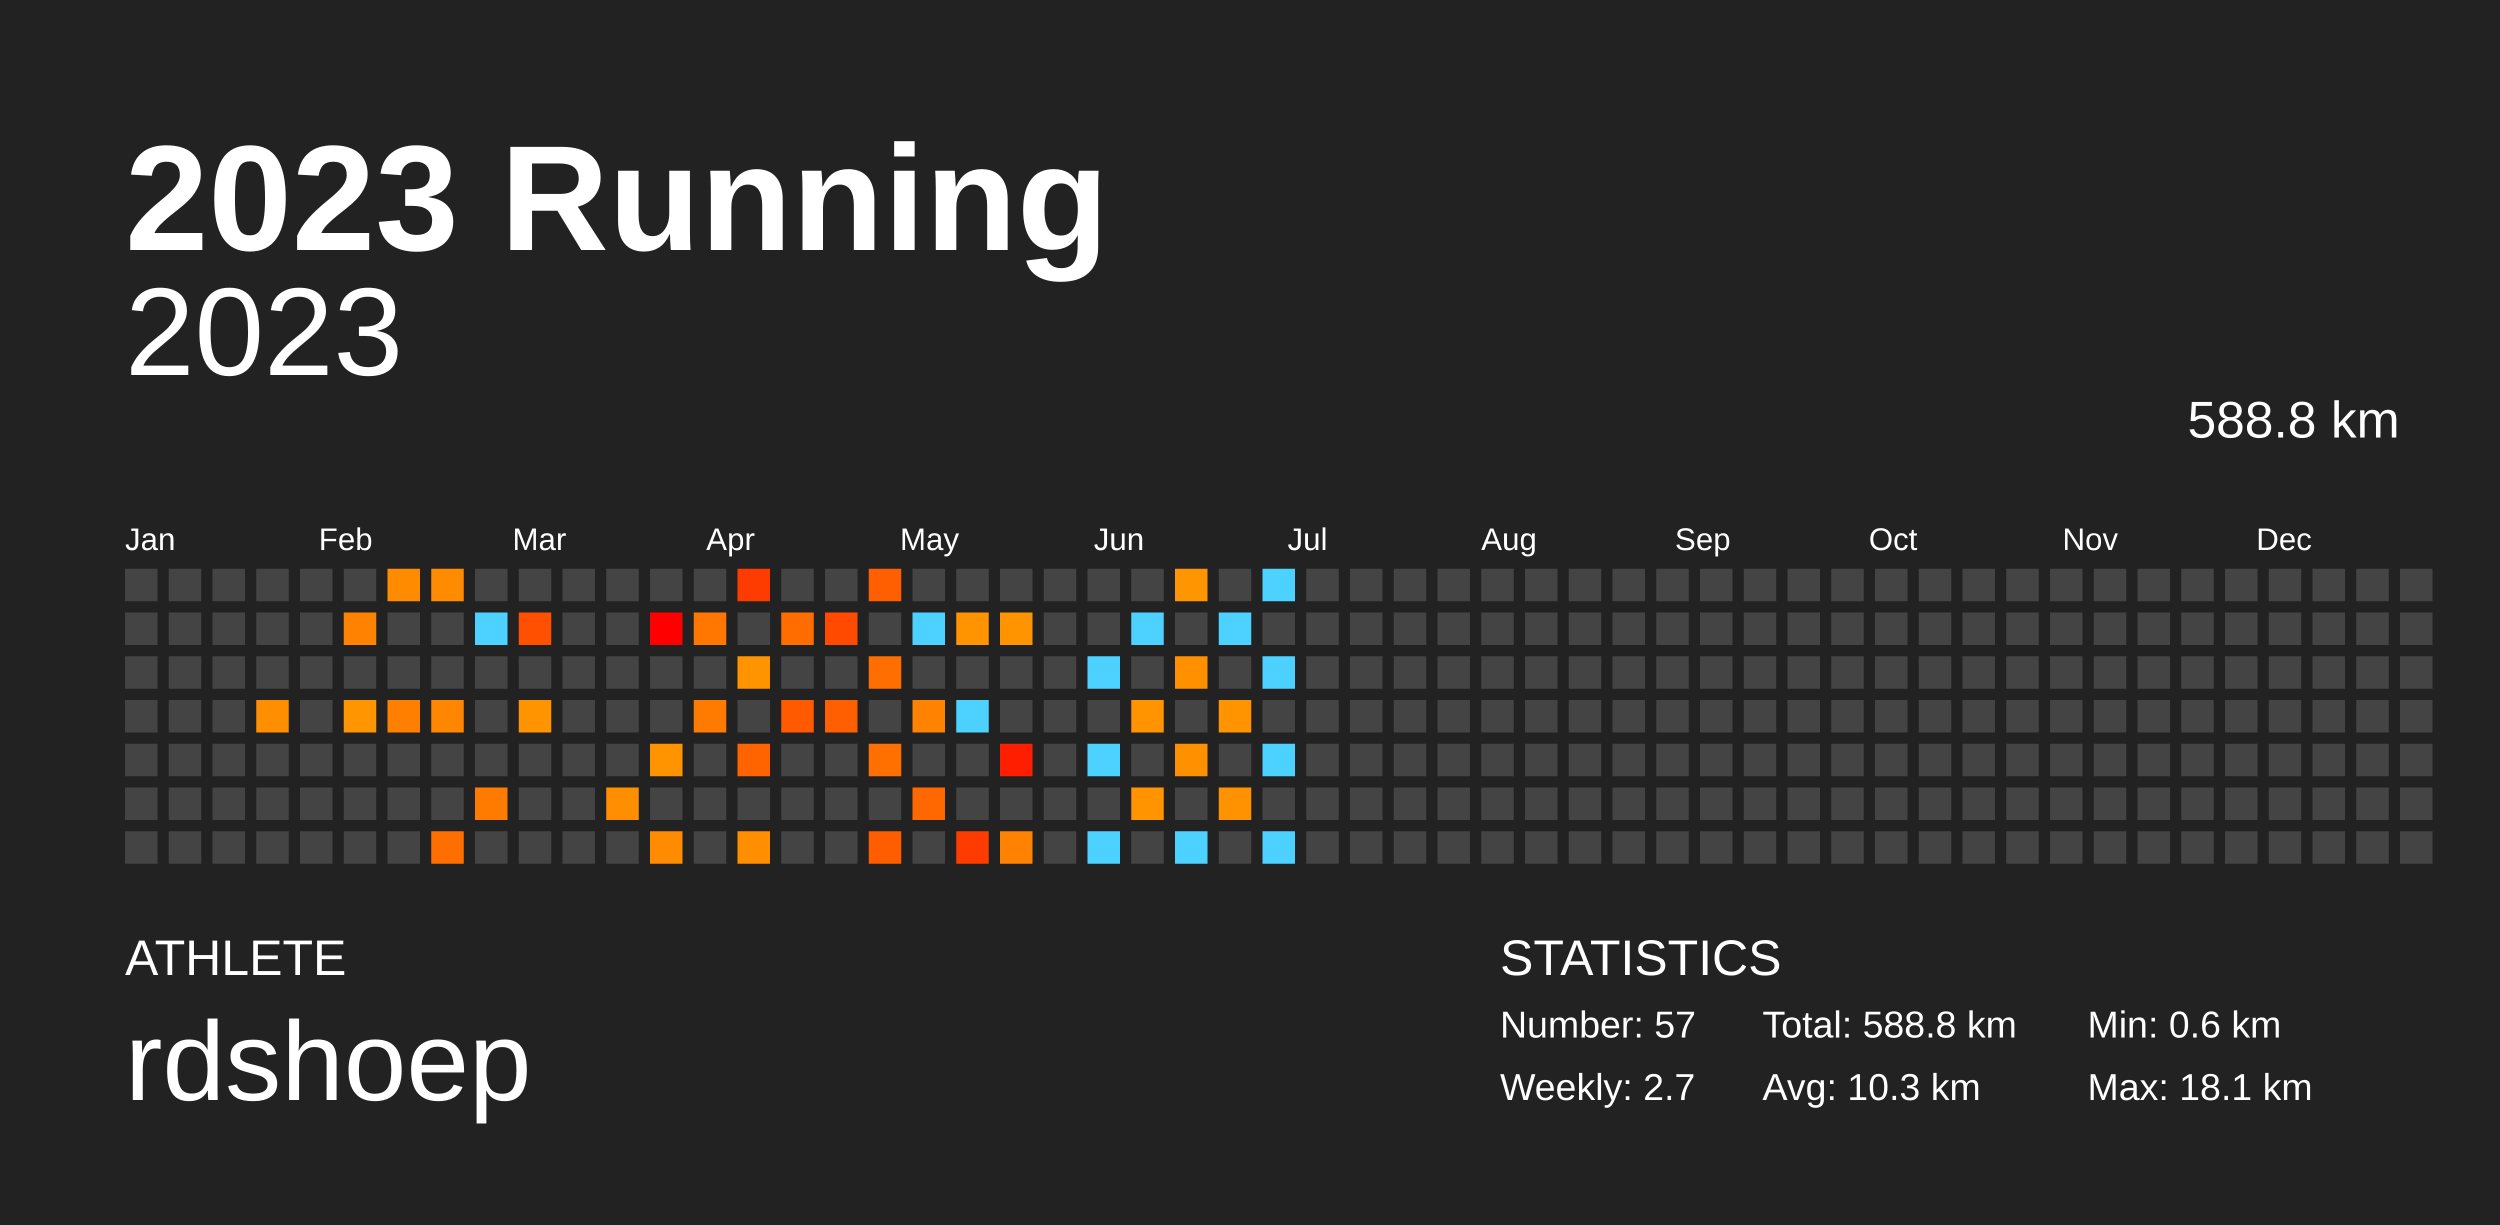
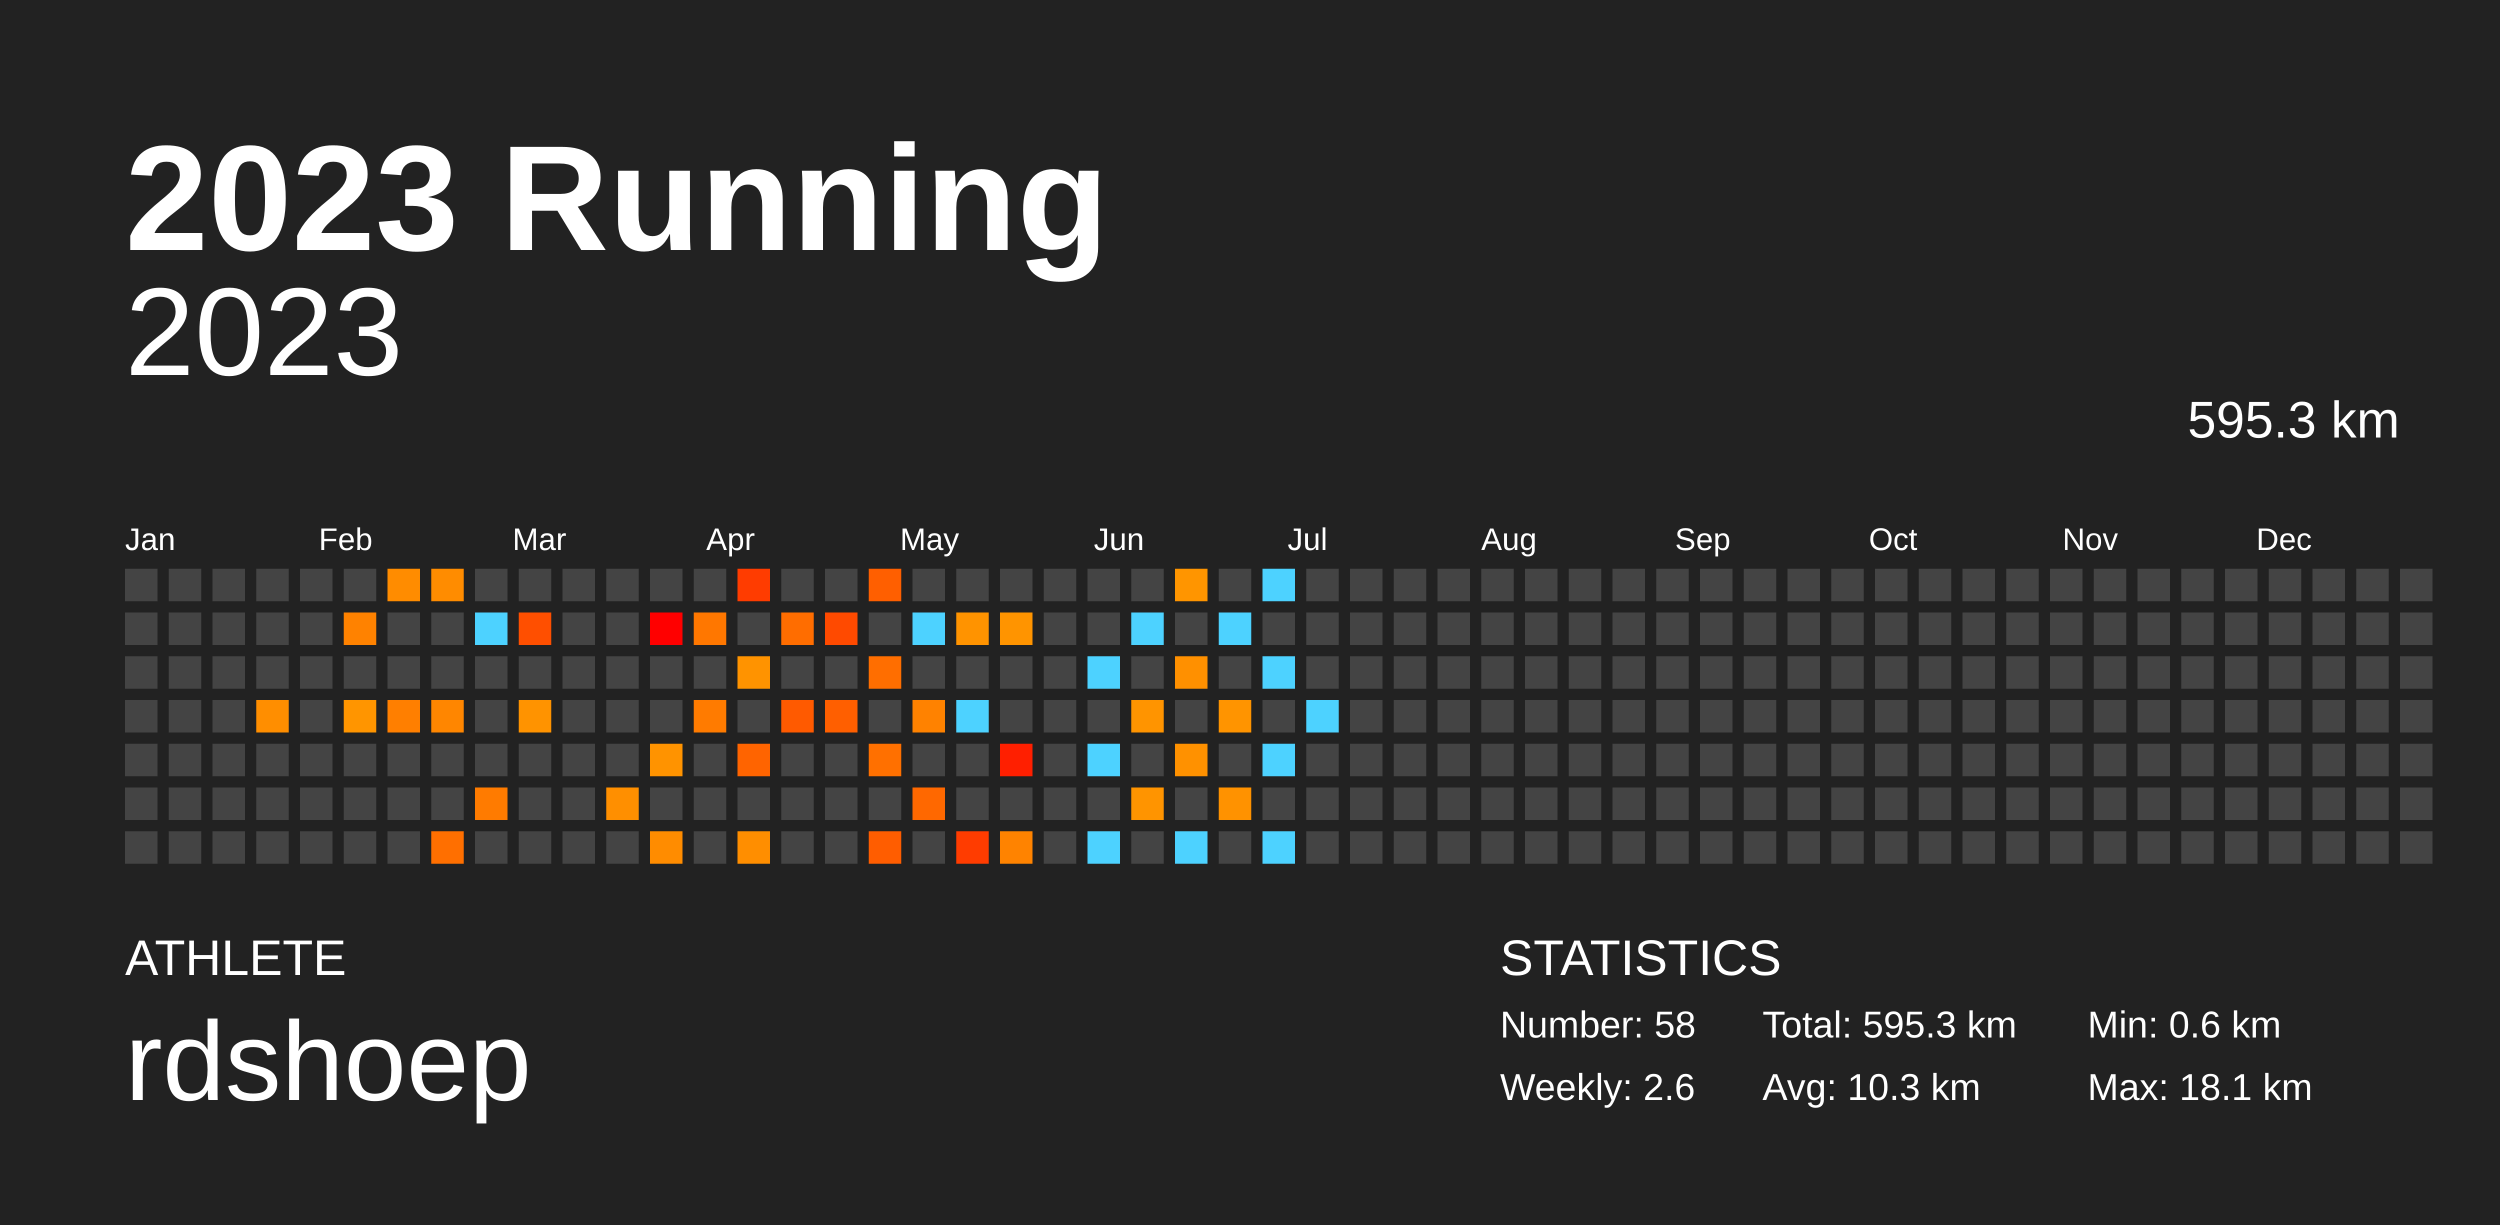
<svg xmlns="http://www.w3.org/2000/svg" baseProfile="full" height="98mm" version="1.1" viewBox="0,0,200,98" width="200mm">
  <defs />
  <rect fill="#222222" height="98" width="200" x="0" y="0" />
  <text fill="#FFFFFF" style="font-size:12px; font-family:Arial; font-weight:bold;" x="10" y="20">2023 Running</text>
  <text fill="#FFFFFF" style="font-size:4px; font-family:Arial" x="10" y="78">ATHLETE</text>
  <text fill="#FFFFFF" style="font-size:9px; font-family:Arial" x="10" y="88">rdshoep</text>
  <text fill="#FFFFFF" style="font-size:4px; font-family:Arial" x="120" y="78">STATISTICS</text>
-   <text fill="#FFFFFF" style="font-size:3px; font-family:Arial" x="120" y="83">Number: 57</text>
-   <text fill="#FFFFFF" style="font-size:3px; font-family:Arial" x="120" y="88">Weekly: 2.7</text>
-   <text fill="#FFFFFF" style="font-size:3px; font-family:Arial" x="141" y="83">Total: 588.8 km</text>
+   <text fill="#FFFFFF" style="font-size:3px; font-family:Arial" x="120" y="83">Number: 58</text>
+   <text fill="#FFFFFF" style="font-size:3px; font-family:Arial" x="120" y="88">Weekly: 2.6</text>
+   <text fill="#FFFFFF" style="font-size:3px; font-family:Arial" x="141" y="83">Total: 595.3 km</text>
  <text fill="#FFFFFF" style="font-size:3px; font-family:Arial" x="141" y="88">Avg: 10.3 km</text>
  <text fill="#FFFFFF" style="font-size:3px; font-family:Arial" x="167" y="83">Min: 0.6 km</text>
  <text fill="#FFFFFF" style="font-size:3px; font-family:Arial" x="167" y="88">Max: 18.1 km</text>
  <text alignment-baseline="hanging" fill="#FFFFFF" style="font-size:10.0px; font-family:Arial;" x="10" y="30">2023</text>
-   <text alignment-baseline="hanging" fill="#FFFFFF" style="font-size:4.125px; font-family:Arial;" x="175" y="35">588.8 km</text>
+   <text alignment-baseline="hanging" fill="#FFFFFF" style="font-size:4.125px; font-family:Arial;" x="175" y="35">595.3 km</text>
  <text fill="#FFFFFF" style="font-size:2.5px; font-family:Arial" x="10.0" y="44">Jan</text>
  <text fill="#FFFFFF" style="font-size:2.5px; font-family:Arial" x="25.5" y="44">Feb</text>
  <text fill="#FFFFFF" style="font-size:2.5px; font-family:Arial" x="41.0" y="44">Mar</text>
  <text fill="#FFFFFF" style="font-size:2.5px; font-family:Arial" x="56.5" y="44">Apr</text>
  <text fill="#FFFFFF" style="font-size:2.5px; font-family:Arial" x="72.0" y="44">May</text>
  <text fill="#FFFFFF" style="font-size:2.5px; font-family:Arial" x="87.5" y="44">Jun</text>
  <text fill="#FFFFFF" style="font-size:2.5px; font-family:Arial" x="103.0" y="44">Jul</text>
  <text fill="#FFFFFF" style="font-size:2.5px; font-family:Arial" x="118.5" y="44">Aug</text>
  <text fill="#FFFFFF" style="font-size:2.5px; font-family:Arial" x="134.0" y="44">Sep</text>
  <text fill="#FFFFFF" style="font-size:2.5px; font-family:Arial" x="149.5" y="44">Oct</text>
  <text fill="#FFFFFF" style="font-size:2.5px; font-family:Arial" x="165.0" y="44">Nov</text>
  <text fill="#FFFFFF" style="font-size:2.5px; font-family:Arial" x="180.5" y="44">Dec</text>
  <rect fill="#444444" height="2.6" width="2.6" x="10.0" y="45.5" />
  <rect fill="#444444" height="2.6" width="2.6" x="10.0" y="49.0" />
  <rect fill="#444444" height="2.6" width="2.6" x="10.0" y="52.5" />
  <rect fill="#444444" height="2.6" width="2.6" x="10.0" y="56.0" />
  <rect fill="#444444" height="2.6" width="2.6" x="10.0" y="59.5" />
  <rect fill="#444444" height="2.6" width="2.6" x="10.0" y="63.0" />
  <rect fill="#444444" height="2.6" width="2.6" x="10.0" y="66.5" />
  <rect fill="#444444" height="2.6" width="2.6" x="13.5" y="45.5" />
  <rect fill="#444444" height="2.6" width="2.6" x="13.5" y="49.0" />
  <rect fill="#444444" height="2.6" width="2.6" x="13.5" y="52.5" />
  <rect fill="#444444" height="2.6" width="2.6" x="13.5" y="56.0" />
  <rect fill="#444444" height="2.6" width="2.6" x="13.5" y="59.5" />
  <rect fill="#444444" height="2.6" width="2.6" x="13.5" y="63.0" />
  <rect fill="#444444" height="2.6" width="2.6" x="13.5" y="66.5" />
  <rect fill="#444444" height="2.6" width="2.6" x="17.0" y="45.5" />
  <rect fill="#444444" height="2.6" width="2.6" x="17.0" y="49.0" />
  <rect fill="#444444" height="2.6" width="2.6" x="17.0" y="52.5" />
  <rect fill="#444444" height="2.6" width="2.6" x="17.0" y="56.0" />
  <rect fill="#444444" height="2.6" width="2.6" x="17.0" y="59.5" />
  <rect fill="#444444" height="2.6" width="2.6" x="17.0" y="63.0" />
  <rect fill="#444444" height="2.6" width="2.6" x="17.0" y="66.5" />
  <rect fill="#444444" height="2.6" width="2.6" x="20.5" y="45.5" />
  <rect fill="#444444" height="2.6" width="2.6" x="20.5" y="49.0" />
  <rect fill="#444444" height="2.6" width="2.6" x="20.5" y="52.5" />
  <rect fill="#ff8e00" height="2.6" width="2.6" x="20.5" y="56.0" />
  <rect fill="#444444" height="2.6" width="2.6" x="20.5" y="59.5" />
  <rect fill="#444444" height="2.6" width="2.6" x="20.5" y="63.0" />
  <rect fill="#444444" height="2.6" width="2.6" x="20.5" y="66.5" />
  <rect fill="#444444" height="2.6" width="2.6" x="24.0" y="45.5" />
  <rect fill="#444444" height="2.6" width="2.6" x="24.0" y="49.0" />
  <rect fill="#444444" height="2.6" width="2.6" x="24.0" y="52.5" />
  <rect fill="#444444" height="2.6" width="2.6" x="24.0" y="56.0" />
  <rect fill="#444444" height="2.6" width="2.6" x="24.0" y="59.5" />
  <rect fill="#444444" height="2.6" width="2.6" x="24.0" y="63.0" />
  <rect fill="#444444" height="2.6" width="2.6" x="24.0" y="66.5" />
  <rect fill="#444444" height="2.6" width="2.6" x="27.5" y="45.5" />
  <rect fill="#ff8200" height="2.6" width="2.6" x="27.5" y="49.0" />
  <rect fill="#444444" height="2.6" width="2.6" x="27.5" y="52.5" />
  <rect fill="#ff9500" height="2.6" width="2.6" x="27.5" y="56.0" />
  <rect fill="#444444" height="2.6" width="2.6" x="27.5" y="59.5" />
  <rect fill="#444444" height="2.6" width="2.6" x="27.5" y="63.0" />
  <rect fill="#444444" height="2.6" width="2.6" x="27.5" y="66.5" />
  <rect fill="#ff8c00" height="2.6" width="2.6" x="31.0" y="45.5" />
  <rect fill="#444444" height="2.6" width="2.6" x="31.0" y="49.0" />
  <rect fill="#444444" height="2.6" width="2.6" x="31.0" y="52.5" />
  <rect fill="#ff7f00" height="2.6" width="2.6" x="31.0" y="56.0" />
  <rect fill="#444444" height="2.6" width="2.6" x="31.0" y="59.5" />
  <rect fill="#444444" height="2.6" width="2.6" x="31.0" y="63.0" />
  <rect fill="#444444" height="2.6" width="2.6" x="31.0" y="66.5" />
  <rect fill="#ff8c00" height="2.6" width="2.6" x="34.5" y="45.5" />
  <rect fill="#444444" height="2.6" width="2.6" x="34.5" y="49.0" />
  <rect fill="#444444" height="2.6" width="2.6" x="34.5" y="52.5" />
  <rect fill="#ff8600" height="2.6" width="2.6" x="34.5" y="56.0" />
  <rect fill="#444444" height="2.6" width="2.6" x="34.5" y="59.5" />
  <rect fill="#444444" height="2.6" width="2.6" x="34.5" y="63.0" />
  <rect fill="#ff6f00" height="2.6" width="2.6" x="34.5" y="66.5" />
  <rect fill="#444444" height="2.6" width="2.6" x="38.0" y="45.5" />
  <rect fill="#4dd2ff" height="2.6" width="2.6" x="38.0" y="49.0" />
  <rect fill="#444444" height="2.6" width="2.6" x="38.0" y="52.5" />
  <rect fill="#444444" height="2.6" width="2.6" x="38.0" y="56.0" />
  <rect fill="#444444" height="2.6" width="2.6" x="38.0" y="59.5" />
  <rect fill="#ff7b00" height="2.6" width="2.6" x="38.0" y="63.0" />
  <rect fill="#444444" height="2.6" width="2.6" x="38.0" y="66.5" />
  <rect fill="#444444" height="2.6" width="2.6" x="41.5" y="45.5" />
  <rect fill="#ff4f00" height="2.6" width="2.6" x="41.5" y="49.0" />
  <rect fill="#444444" height="2.6" width="2.6" x="41.5" y="52.5" />
  <rect fill="#ff9300" height="2.6" width="2.6" x="41.5" y="56.0" />
  <rect fill="#444444" height="2.6" width="2.6" x="41.5" y="59.5" />
  <rect fill="#444444" height="2.6" width="2.6" x="41.5" y="63.0" />
  <rect fill="#444444" height="2.6" width="2.6" x="41.5" y="66.5" />
  <rect fill="#444444" height="2.6" width="2.6" x="45.0" y="45.5" />
  <rect fill="#444444" height="2.6" width="2.6" x="45.0" y="49.0" />
  <rect fill="#444444" height="2.6" width="2.6" x="45.0" y="52.5" />
  <rect fill="#444444" height="2.6" width="2.6" x="45.0" y="56.0" />
  <rect fill="#444444" height="2.6" width="2.6" x="45.0" y="59.5" />
  <rect fill="#444444" height="2.6" width="2.6" x="45.0" y="63.0" />
  <rect fill="#444444" height="2.6" width="2.6" x="45.0" y="66.5" />
  <rect fill="#444444" height="2.6" width="2.6" x="48.5" y="45.5" />
  <rect fill="#444444" height="2.6" width="2.6" x="48.5" y="49.0" />
  <rect fill="#444444" height="2.6" width="2.6" x="48.5" y="52.5" />
  <rect fill="#444444" height="2.6" width="2.6" x="48.5" y="56.0" />
  <rect fill="#444444" height="2.6" width="2.6" x="48.5" y="59.5" />
  <rect fill="#ff8f00" height="2.6" width="2.6" x="48.5" y="63.0" />
  <rect fill="#444444" height="2.6" width="2.6" x="48.5" y="66.5" />
  <rect fill="#444444" height="2.6" width="2.6" x="52.0" y="45.5" />
  <rect fill="#ff0000" height="2.6" width="2.6" x="52.0" y="49.0" />
  <rect fill="#444444" height="2.6" width="2.6" x="52.0" y="52.5" />
  <rect fill="#444444" height="2.6" width="2.6" x="52.0" y="56.0" />
  <rect fill="#ff9300" height="2.6" width="2.6" x="52.0" y="59.5" />
  <rect fill="#444444" height="2.6" width="2.6" x="52.0" y="63.0" />
  <rect fill="#ff8c00" height="2.6" width="2.6" x="52.0" y="66.5" />
  <rect fill="#444444" height="2.6" width="2.6" x="55.5" y="45.5" />
  <rect fill="#ff7700" height="2.6" width="2.6" x="55.5" y="49.0" />
  <rect fill="#444444" height="2.6" width="2.6" x="55.5" y="52.5" />
  <rect fill="#ff7b00" height="2.6" width="2.6" x="55.5" y="56.0" />
  <rect fill="#444444" height="2.6" width="2.6" x="55.5" y="59.5" />
  <rect fill="#444444" height="2.6" width="2.6" x="55.5" y="63.0" />
  <rect fill="#444444" height="2.6" width="2.6" x="55.5" y="66.5" />
  <rect fill="#ff3c00" height="2.6" width="2.6" x="59.0" y="45.5" />
  <rect fill="#444444" height="2.6" width="2.6" x="59.0" y="49.0" />
  <rect fill="#ff9300" height="2.6" width="2.6" x="59.0" y="52.5" />
  <rect fill="#444444" height="2.6" width="2.6" x="59.0" y="56.0" />
  <rect fill="#ff6400" height="2.6" width="2.6" x="59.0" y="59.5" />
  <rect fill="#444444" height="2.6" width="2.6" x="59.0" y="63.0" />
  <rect fill="#ff8e00" height="2.6" width="2.6" x="59.0" y="66.5" />
  <rect fill="#444444" height="2.6" width="2.6" x="62.5" y="45.5" />
  <rect fill="#ff6d00" height="2.6" width="2.6" x="62.5" y="49.0" />
  <rect fill="#444444" height="2.6" width="2.6" x="62.5" y="52.5" />
  <rect fill="#ff5a00" height="2.6" width="2.6" x="62.5" y="56.0" />
  <rect fill="#444444" height="2.6" width="2.6" x="62.5" y="59.5" />
  <rect fill="#444444" height="2.6" width="2.6" x="62.5" y="63.0" />
  <rect fill="#444444" height="2.6" width="2.6" x="62.5" y="66.5" />
  <rect fill="#444444" height="2.6" width="2.6" x="66.0" y="45.5" />
  <rect fill="#ff4a00" height="2.6" width="2.6" x="66.0" y="49.0" />
  <rect fill="#444444" height="2.6" width="2.6" x="66.0" y="52.5" />
  <rect fill="#ff5f00" height="2.6" width="2.6" x="66.0" y="56.0" />
  <rect fill="#444444" height="2.6" width="2.6" x="66.0" y="59.5" />
  <rect fill="#444444" height="2.6" width="2.6" x="66.0" y="63.0" />
  <rect fill="#444444" height="2.6" width="2.6" x="66.0" y="66.5" />
  <rect fill="#ff5f00" height="2.6" width="2.6" x="69.5" y="45.5" />
  <rect fill="#444444" height="2.6" width="2.6" x="69.5" y="49.0" />
  <rect fill="#ff6e00" height="2.6" width="2.6" x="69.5" y="52.5" />
  <rect fill="#444444" height="2.6" width="2.6" x="69.5" y="56.0" />
  <rect fill="#ff7000" height="2.6" width="2.6" x="69.5" y="59.5" />
  <rect fill="#444444" height="2.6" width="2.6" x="69.5" y="63.0" />
  <rect fill="#ff5d00" height="2.6" width="2.6" x="69.5" y="66.5" />
  <rect fill="#444444" height="2.6" width="2.6" x="73.0" y="45.5" />
  <rect fill="#4dd2ff" height="2.6" width="2.6" x="73.0" y="49.0" />
  <rect fill="#444444" height="2.6" width="2.6" x="73.0" y="52.5" />
  <rect fill="#ff8200" height="2.6" width="2.6" x="73.0" y="56.0" />
  <rect fill="#444444" height="2.6" width="2.6" x="73.0" y="59.5" />
  <rect fill="#ff6800" height="2.6" width="2.6" x="73.0" y="63.0" />
  <rect fill="#444444" height="2.6" width="2.6" x="73.0" y="66.5" />
  <rect fill="#444444" height="2.6" width="2.6" x="76.5" y="45.5" />
  <rect fill="#ff9300" height="2.6" width="2.6" x="76.5" y="49.0" />
  <rect fill="#444444" height="2.6" width="2.6" x="76.5" y="52.5" />
  <rect fill="#4dd2ff" height="2.6" width="2.6" x="76.5" y="56.0" />
  <rect fill="#444444" height="2.6" width="2.6" x="76.5" y="59.5" />
  <rect fill="#444444" height="2.6" width="2.6" x="76.5" y="63.0" />
  <rect fill="#ff3c00" height="2.6" width="2.6" x="76.5" y="66.5" />
  <rect fill="#444444" height="2.6" width="2.6" x="80.0" y="45.5" />
  <rect fill="#ff9400" height="2.6" width="2.6" x="80.0" y="49.0" />
  <rect fill="#444444" height="2.6" width="2.6" x="80.0" y="52.5" />
  <rect fill="#444444" height="2.6" width="2.6" x="80.0" y="56.0" />
  <rect fill="#ff1f00" height="2.6" width="2.6" x="80.0" y="59.5" />
  <rect fill="#444444" height="2.6" width="2.6" x="80.0" y="63.0" />
  <rect fill="#ff8300" height="2.6" width="2.6" x="80.0" y="66.5" />
  <rect fill="#444444" height="2.6" width="2.6" x="83.5" y="45.5" />
  <rect fill="#444444" height="2.6" width="2.6" x="83.5" y="49.0" />
  <rect fill="#444444" height="2.6" width="2.6" x="83.5" y="52.5" />
  <rect fill="#444444" height="2.6" width="2.6" x="83.5" y="56.0" />
  <rect fill="#444444" height="2.6" width="2.6" x="83.5" y="59.5" />
  <rect fill="#444444" height="2.6" width="2.6" x="83.5" y="63.0" />
  <rect fill="#444444" height="2.6" width="2.6" x="83.5" y="66.5" />
  <rect fill="#444444" height="2.6" width="2.6" x="87.0" y="45.5" />
  <rect fill="#444444" height="2.6" width="2.6" x="87.0" y="49.0" />
  <rect fill="#4dd2ff" height="2.6" width="2.6" x="87.0" y="52.5" />
  <rect fill="#444444" height="2.6" width="2.6" x="87.0" y="56.0" />
  <rect fill="#4dd2ff" height="2.6" width="2.6" x="87.0" y="59.5" />
  <rect fill="#444444" height="2.6" width="2.6" x="87.0" y="63.0" />
  <rect fill="#4dd2ff" height="2.6" width="2.6" x="87.0" y="66.5" />
  <rect fill="#444444" height="2.6" width="2.6" x="90.5" y="45.5" />
  <rect fill="#4dd2ff" height="2.6" width="2.6" x="90.5" y="49.0" />
  <rect fill="#444444" height="2.6" width="2.6" x="90.5" y="52.5" />
  <rect fill="#ff9400" height="2.6" width="2.6" x="90.5" y="56.0" />
  <rect fill="#444444" height="2.6" width="2.6" x="90.5" y="59.5" />
  <rect fill="#ff9400" height="2.6" width="2.6" x="90.5" y="63.0" />
  <rect fill="#444444" height="2.6" width="2.6" x="90.5" y="66.5" />
  <rect fill="#ff9500" height="2.6" width="2.6" x="94.0" y="45.5" />
  <rect fill="#444444" height="2.6" width="2.6" x="94.0" y="49.0" />
  <rect fill="#ff9000" height="2.6" width="2.6" x="94.0" y="52.5" />
  <rect fill="#444444" height="2.6" width="2.6" x="94.0" y="56.0" />
  <rect fill="#ff9100" height="2.6" width="2.6" x="94.0" y="59.5" />
  <rect fill="#444444" height="2.6" width="2.6" x="94.0" y="63.0" />
  <rect fill="#4dd2ff" height="2.6" width="2.6" x="94.0" y="66.5" />
  <rect fill="#444444" height="2.6" width="2.6" x="97.5" y="45.5" />
  <rect fill="#4dd2ff" height="2.6" width="2.6" x="97.5" y="49.0" />
  <rect fill="#444444" height="2.6" width="2.6" x="97.5" y="52.5" />
  <rect fill="#ff9400" height="2.6" width="2.6" x="97.5" y="56.0" />
  <rect fill="#444444" height="2.6" width="2.6" x="97.5" y="59.5" />
  <rect fill="#ff9200" height="2.6" width="2.6" x="97.5" y="63.0" />
  <rect fill="#444444" height="2.6" width="2.6" x="97.5" y="66.5" />
  <rect fill="#4dd2ff" height="2.6" width="2.6" x="101.0" y="45.5" />
  <rect fill="#444444" height="2.6" width="2.6" x="101.0" y="49.0" />
  <rect fill="#4dd2ff" height="2.6" width="2.6" x="101.0" y="52.5" />
  <rect fill="#444444" height="2.6" width="2.6" x="101.0" y="56.0" />
  <rect fill="#4dd2ff" height="2.6" width="2.6" x="101.0" y="59.5" />
  <rect fill="#444444" height="2.6" width="2.6" x="101.0" y="63.0" />
  <rect fill="#4dd2ff" height="2.6" width="2.6" x="101.0" y="66.5" />
  <rect fill="#444444" height="2.6" width="2.6" x="104.5" y="45.5" />
  <rect fill="#444444" height="2.6" width="2.6" x="104.5" y="49.0" />
  <rect fill="#444444" height="2.6" width="2.6" x="104.5" y="52.5" />
-   <rect fill="#444444" height="2.6" width="2.6" x="104.5" y="56.0" />
+   <rect fill="#4dd2ff" height="2.6" width="2.6" x="104.5" y="56.0" />
  <rect fill="#444444" height="2.6" width="2.6" x="104.5" y="59.5" />
  <rect fill="#444444" height="2.6" width="2.6" x="104.5" y="63.0" />
  <rect fill="#444444" height="2.6" width="2.6" x="104.5" y="66.5" />
  <rect fill="#444444" height="2.6" width="2.6" x="108.0" y="45.5" />
  <rect fill="#444444" height="2.6" width="2.6" x="108.0" y="49.0" />
  <rect fill="#444444" height="2.6" width="2.6" x="108.0" y="52.5" />
  <rect fill="#444444" height="2.6" width="2.6" x="108.0" y="56.0" />
  <rect fill="#444444" height="2.6" width="2.6" x="108.0" y="59.5" />
  <rect fill="#444444" height="2.6" width="2.6" x="108.0" y="63.0" />
  <rect fill="#444444" height="2.6" width="2.6" x="108.0" y="66.5" />
  <rect fill="#444444" height="2.6" width="2.6" x="111.5" y="45.5" />
  <rect fill="#444444" height="2.6" width="2.6" x="111.5" y="49.0" />
  <rect fill="#444444" height="2.6" width="2.6" x="111.5" y="52.5" />
  <rect fill="#444444" height="2.6" width="2.6" x="111.5" y="56.0" />
  <rect fill="#444444" height="2.6" width="2.6" x="111.5" y="59.5" />
  <rect fill="#444444" height="2.6" width="2.6" x="111.5" y="63.0" />
  <rect fill="#444444" height="2.6" width="2.6" x="111.5" y="66.5" />
  <rect fill="#444444" height="2.6" width="2.6" x="115.0" y="45.5" />
  <rect fill="#444444" height="2.6" width="2.6" x="115.0" y="49.0" />
  <rect fill="#444444" height="2.6" width="2.6" x="115.0" y="52.5" />
  <rect fill="#444444" height="2.6" width="2.6" x="115.0" y="56.0" />
  <rect fill="#444444" height="2.6" width="2.6" x="115.0" y="59.5" />
  <rect fill="#444444" height="2.6" width="2.6" x="115.0" y="63.0" />
  <rect fill="#444444" height="2.6" width="2.6" x="115.0" y="66.5" />
  <rect fill="#444444" height="2.6" width="2.6" x="118.5" y="45.5" />
  <rect fill="#444444" height="2.6" width="2.6" x="118.5" y="49.0" />
  <rect fill="#444444" height="2.6" width="2.6" x="118.5" y="52.5" />
  <rect fill="#444444" height="2.6" width="2.6" x="118.5" y="56.0" />
  <rect fill="#444444" height="2.6" width="2.6" x="118.5" y="59.5" />
  <rect fill="#444444" height="2.6" width="2.6" x="118.5" y="63.0" />
  <rect fill="#444444" height="2.6" width="2.6" x="118.5" y="66.5" />
  <rect fill="#444444" height="2.6" width="2.6" x="122.0" y="45.5" />
  <rect fill="#444444" height="2.6" width="2.6" x="122.0" y="49.0" />
  <rect fill="#444444" height="2.6" width="2.6" x="122.0" y="52.5" />
  <rect fill="#444444" height="2.6" width="2.6" x="122.0" y="56.0" />
  <rect fill="#444444" height="2.6" width="2.6" x="122.0" y="59.5" />
  <rect fill="#444444" height="2.6" width="2.6" x="122.0" y="63.0" />
  <rect fill="#444444" height="2.6" width="2.6" x="122.0" y="66.5" />
  <rect fill="#444444" height="2.6" width="2.6" x="125.5" y="45.5" />
  <rect fill="#444444" height="2.6" width="2.6" x="125.5" y="49.0" />
  <rect fill="#444444" height="2.6" width="2.6" x="125.5" y="52.5" />
  <rect fill="#444444" height="2.6" width="2.6" x="125.5" y="56.0" />
  <rect fill="#444444" height="2.6" width="2.6" x="125.5" y="59.5" />
  <rect fill="#444444" height="2.6" width="2.6" x="125.5" y="63.0" />
  <rect fill="#444444" height="2.6" width="2.6" x="125.5" y="66.5" />
  <rect fill="#444444" height="2.6" width="2.6" x="129.0" y="45.5" />
  <rect fill="#444444" height="2.6" width="2.6" x="129.0" y="49.0" />
  <rect fill="#444444" height="2.6" width="2.6" x="129.0" y="52.5" />
  <rect fill="#444444" height="2.6" width="2.6" x="129.0" y="56.0" />
  <rect fill="#444444" height="2.6" width="2.6" x="129.0" y="59.5" />
  <rect fill="#444444" height="2.6" width="2.6" x="129.0" y="63.0" />
  <rect fill="#444444" height="2.6" width="2.6" x="129.0" y="66.5" />
  <rect fill="#444444" height="2.6" width="2.6" x="132.5" y="45.5" />
  <rect fill="#444444" height="2.6" width="2.6" x="132.5" y="49.0" />
  <rect fill="#444444" height="2.6" width="2.6" x="132.5" y="52.5" />
  <rect fill="#444444" height="2.6" width="2.6" x="132.5" y="56.0" />
  <rect fill="#444444" height="2.6" width="2.6" x="132.5" y="59.5" />
  <rect fill="#444444" height="2.6" width="2.6" x="132.5" y="63.0" />
  <rect fill="#444444" height="2.6" width="2.6" x="132.5" y="66.5" />
  <rect fill="#444444" height="2.6" width="2.6" x="136.0" y="45.5" />
  <rect fill="#444444" height="2.6" width="2.6" x="136.0" y="49.0" />
  <rect fill="#444444" height="2.6" width="2.6" x="136.0" y="52.5" />
  <rect fill="#444444" height="2.6" width="2.6" x="136.0" y="56.0" />
  <rect fill="#444444" height="2.6" width="2.6" x="136.0" y="59.5" />
  <rect fill="#444444" height="2.6" width="2.6" x="136.0" y="63.0" />
  <rect fill="#444444" height="2.6" width="2.6" x="136.0" y="66.5" />
  <rect fill="#444444" height="2.6" width="2.6" x="139.5" y="45.5" />
  <rect fill="#444444" height="2.6" width="2.6" x="139.5" y="49.0" />
  <rect fill="#444444" height="2.6" width="2.6" x="139.5" y="52.5" />
  <rect fill="#444444" height="2.6" width="2.6" x="139.5" y="56.0" />
  <rect fill="#444444" height="2.6" width="2.6" x="139.5" y="59.5" />
  <rect fill="#444444" height="2.6" width="2.6" x="139.5" y="63.0" />
  <rect fill="#444444" height="2.6" width="2.6" x="139.5" y="66.5" />
  <rect fill="#444444" height="2.6" width="2.6" x="143.0" y="45.5" />
  <rect fill="#444444" height="2.6" width="2.6" x="143.0" y="49.0" />
  <rect fill="#444444" height="2.6" width="2.6" x="143.0" y="52.5" />
  <rect fill="#444444" height="2.6" width="2.6" x="143.0" y="56.0" />
  <rect fill="#444444" height="2.6" width="2.6" x="143.0" y="59.5" />
  <rect fill="#444444" height="2.6" width="2.6" x="143.0" y="63.0" />
  <rect fill="#444444" height="2.6" width="2.6" x="143.0" y="66.5" />
  <rect fill="#444444" height="2.6" width="2.6" x="146.5" y="45.5" />
  <rect fill="#444444" height="2.6" width="2.6" x="146.5" y="49.0" />
  <rect fill="#444444" height="2.6" width="2.6" x="146.5" y="52.5" />
  <rect fill="#444444" height="2.6" width="2.6" x="146.5" y="56.0" />
  <rect fill="#444444" height="2.6" width="2.6" x="146.5" y="59.5" />
  <rect fill="#444444" height="2.6" width="2.6" x="146.5" y="63.0" />
  <rect fill="#444444" height="2.6" width="2.6" x="146.5" y="66.5" />
  <rect fill="#444444" height="2.6" width="2.6" x="150.0" y="45.5" />
  <rect fill="#444444" height="2.6" width="2.6" x="150.0" y="49.0" />
  <rect fill="#444444" height="2.6" width="2.6" x="150.0" y="52.5" />
  <rect fill="#444444" height="2.6" width="2.6" x="150.0" y="56.0" />
  <rect fill="#444444" height="2.6" width="2.6" x="150.0" y="59.5" />
  <rect fill="#444444" height="2.6" width="2.6" x="150.0" y="63.0" />
  <rect fill="#444444" height="2.6" width="2.6" x="150.0" y="66.5" />
  <rect fill="#444444" height="2.6" width="2.6" x="153.5" y="45.5" />
  <rect fill="#444444" height="2.6" width="2.6" x="153.5" y="49.0" />
  <rect fill="#444444" height="2.6" width="2.6" x="153.5" y="52.5" />
  <rect fill="#444444" height="2.6" width="2.6" x="153.5" y="56.0" />
  <rect fill="#444444" height="2.6" width="2.6" x="153.5" y="59.5" />
  <rect fill="#444444" height="2.6" width="2.6" x="153.5" y="63.0" />
  <rect fill="#444444" height="2.6" width="2.6" x="153.5" y="66.5" />
  <rect fill="#444444" height="2.6" width="2.6" x="157.0" y="45.5" />
  <rect fill="#444444" height="2.6" width="2.6" x="157.0" y="49.0" />
  <rect fill="#444444" height="2.6" width="2.6" x="157.0" y="52.5" />
  <rect fill="#444444" height="2.6" width="2.6" x="157.0" y="56.0" />
  <rect fill="#444444" height="2.6" width="2.6" x="157.0" y="59.5" />
  <rect fill="#444444" height="2.6" width="2.6" x="157.0" y="63.0" />
  <rect fill="#444444" height="2.6" width="2.6" x="157.0" y="66.5" />
  <rect fill="#444444" height="2.6" width="2.6" x="160.5" y="45.5" />
  <rect fill="#444444" height="2.6" width="2.6" x="160.5" y="49.0" />
  <rect fill="#444444" height="2.6" width="2.6" x="160.5" y="52.5" />
  <rect fill="#444444" height="2.6" width="2.6" x="160.5" y="56.0" />
  <rect fill="#444444" height="2.6" width="2.6" x="160.5" y="59.5" />
  <rect fill="#444444" height="2.6" width="2.6" x="160.5" y="63.0" />
  <rect fill="#444444" height="2.6" width="2.6" x="160.5" y="66.5" />
  <rect fill="#444444" height="2.6" width="2.6" x="164.0" y="45.5" />
  <rect fill="#444444" height="2.6" width="2.6" x="164.0" y="49.0" />
  <rect fill="#444444" height="2.6" width="2.6" x="164.0" y="52.5" />
  <rect fill="#444444" height="2.6" width="2.6" x="164.0" y="56.0" />
  <rect fill="#444444" height="2.6" width="2.6" x="164.0" y="59.5" />
  <rect fill="#444444" height="2.6" width="2.6" x="164.0" y="63.0" />
  <rect fill="#444444" height="2.6" width="2.6" x="164.0" y="66.5" />
  <rect fill="#444444" height="2.6" width="2.6" x="167.5" y="45.5" />
  <rect fill="#444444" height="2.6" width="2.6" x="167.5" y="49.0" />
  <rect fill="#444444" height="2.6" width="2.6" x="167.5" y="52.5" />
  <rect fill="#444444" height="2.6" width="2.6" x="167.5" y="56.0" />
  <rect fill="#444444" height="2.6" width="2.6" x="167.5" y="59.5" />
  <rect fill="#444444" height="2.6" width="2.6" x="167.5" y="63.0" />
  <rect fill="#444444" height="2.6" width="2.6" x="167.5" y="66.5" />
  <rect fill="#444444" height="2.6" width="2.6" x="171.0" y="45.5" />
  <rect fill="#444444" height="2.6" width="2.6" x="171.0" y="49.0" />
  <rect fill="#444444" height="2.6" width="2.6" x="171.0" y="52.5" />
  <rect fill="#444444" height="2.6" width="2.6" x="171.0" y="56.0" />
  <rect fill="#444444" height="2.6" width="2.6" x="171.0" y="59.5" />
  <rect fill="#444444" height="2.6" width="2.6" x="171.0" y="63.0" />
  <rect fill="#444444" height="2.6" width="2.6" x="171.0" y="66.5" />
  <rect fill="#444444" height="2.6" width="2.6" x="174.5" y="45.5" />
  <rect fill="#444444" height="2.6" width="2.6" x="174.5" y="49.0" />
  <rect fill="#444444" height="2.6" width="2.6" x="174.5" y="52.5" />
  <rect fill="#444444" height="2.6" width="2.6" x="174.5" y="56.0" />
  <rect fill="#444444" height="2.6" width="2.6" x="174.5" y="59.5" />
  <rect fill="#444444" height="2.6" width="2.6" x="174.5" y="63.0" />
  <rect fill="#444444" height="2.6" width="2.6" x="174.5" y="66.5" />
  <rect fill="#444444" height="2.6" width="2.6" x="178.0" y="45.5" />
  <rect fill="#444444" height="2.6" width="2.6" x="178.0" y="49.0" />
  <rect fill="#444444" height="2.6" width="2.6" x="178.0" y="52.5" />
  <rect fill="#444444" height="2.6" width="2.6" x="178.0" y="56.0" />
  <rect fill="#444444" height="2.6" width="2.6" x="178.0" y="59.5" />
  <rect fill="#444444" height="2.6" width="2.6" x="178.0" y="63.0" />
  <rect fill="#444444" height="2.6" width="2.6" x="178.0" y="66.5" />
  <rect fill="#444444" height="2.6" width="2.6" x="181.5" y="45.5" />
  <rect fill="#444444" height="2.6" width="2.6" x="181.5" y="49.0" />
  <rect fill="#444444" height="2.6" width="2.6" x="181.5" y="52.5" />
  <rect fill="#444444" height="2.6" width="2.6" x="181.5" y="56.0" />
  <rect fill="#444444" height="2.6" width="2.6" x="181.5" y="59.5" />
  <rect fill="#444444" height="2.6" width="2.6" x="181.5" y="63.0" />
  <rect fill="#444444" height="2.6" width="2.6" x="181.5" y="66.5" />
  <rect fill="#444444" height="2.6" width="2.6" x="185.0" y="45.5" />
  <rect fill="#444444" height="2.6" width="2.6" x="185.0" y="49.0" />
  <rect fill="#444444" height="2.6" width="2.6" x="185.0" y="52.5" />
  <rect fill="#444444" height="2.6" width="2.6" x="185.0" y="56.0" />
  <rect fill="#444444" height="2.6" width="2.6" x="185.0" y="59.5" />
  <rect fill="#444444" height="2.6" width="2.6" x="185.0" y="63.0" />
  <rect fill="#444444" height="2.6" width="2.6" x="185.0" y="66.5" />
  <rect fill="#444444" height="2.6" width="2.6" x="188.5" y="45.5" />
  <rect fill="#444444" height="2.6" width="2.6" x="188.5" y="49.0" />
  <rect fill="#444444" height="2.6" width="2.6" x="188.5" y="52.5" />
  <rect fill="#444444" height="2.6" width="2.6" x="188.5" y="56.0" />
  <rect fill="#444444" height="2.6" width="2.6" x="188.5" y="59.5" />
  <rect fill="#444444" height="2.6" width="2.6" x="188.5" y="63.0" />
  <rect fill="#444444" height="2.6" width="2.6" x="188.5" y="66.5" />
  <rect fill="#444444" height="2.6" width="2.6" x="192.0" y="45.5" />
  <rect fill="#444444" height="2.6" width="2.6" x="192.0" y="49.0" />
  <rect fill="#444444" height="2.6" width="2.6" x="192.0" y="52.5" />
  <rect fill="#444444" height="2.6" width="2.6" x="192.0" y="56.0" />
  <rect fill="#444444" height="2.6" width="2.6" x="192.0" y="59.5" />
  <rect fill="#444444" height="2.6" width="2.6" x="192.0" y="63.0" />
  <rect fill="#444444" height="2.6" width="2.6" x="192.0" y="66.5" />
</svg>
